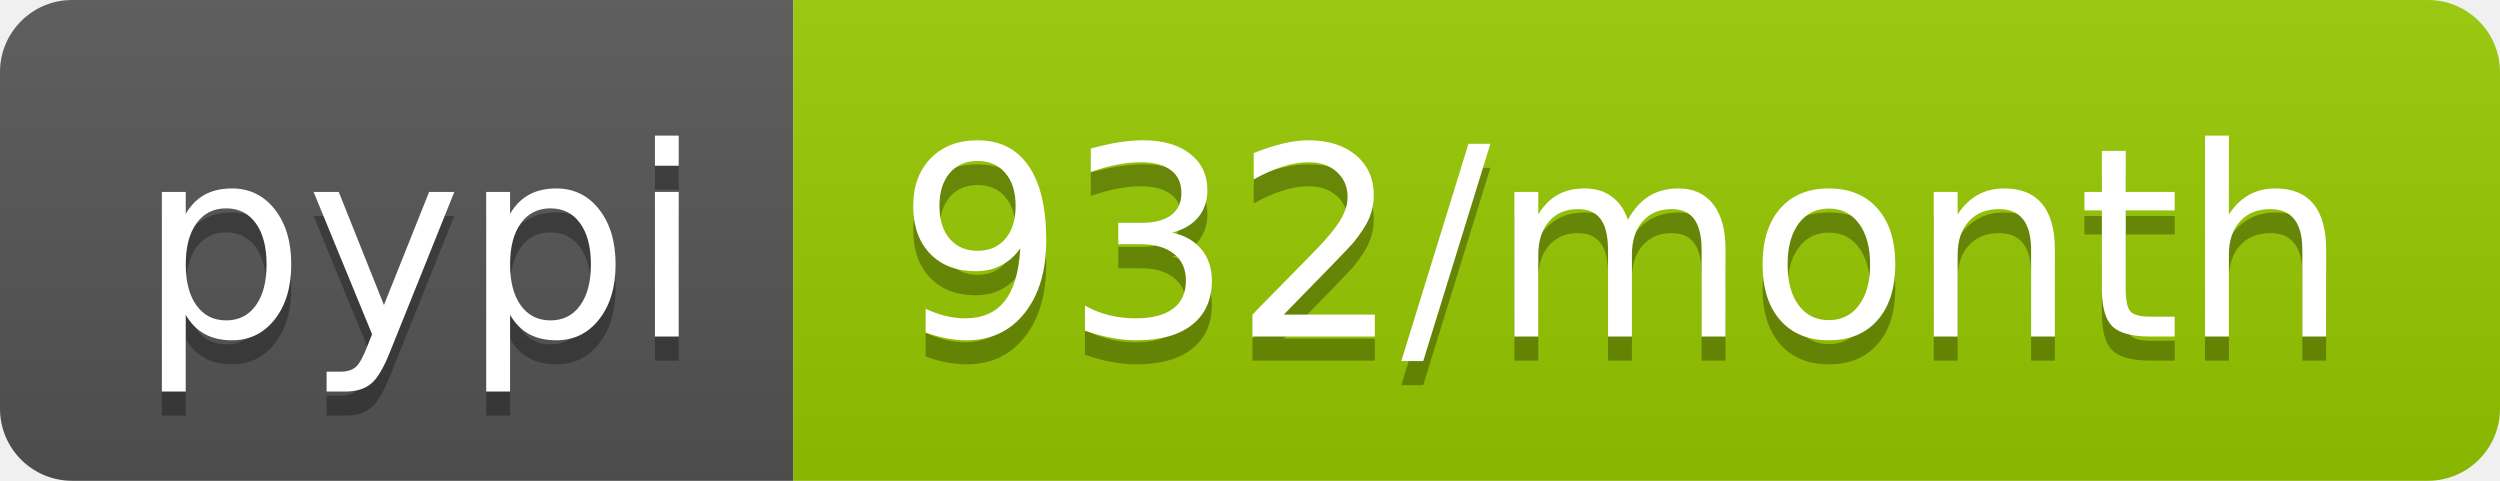
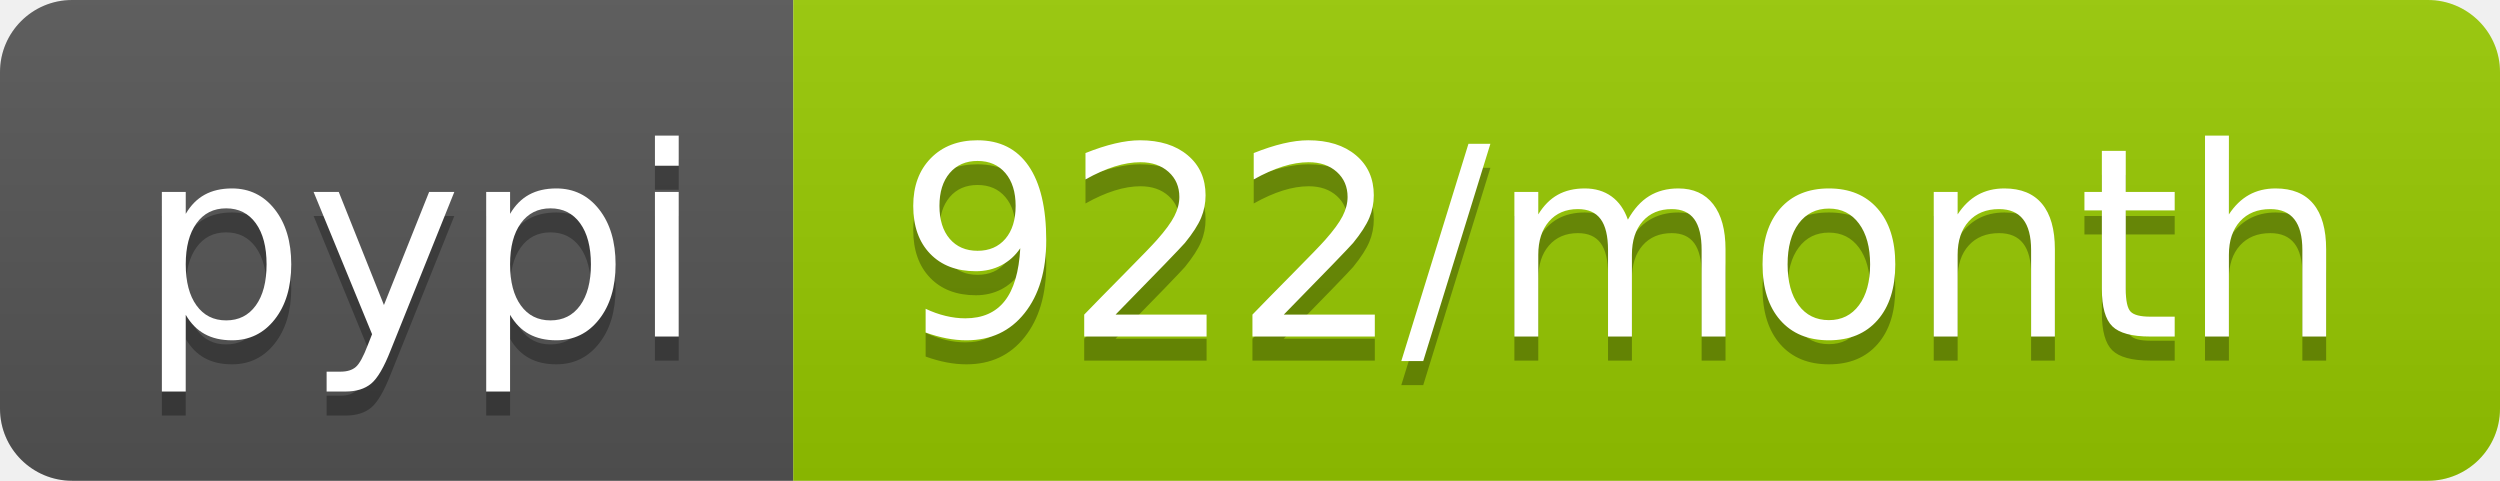
<svg xmlns="http://www.w3.org/2000/svg" width="104" height="20">
  <linearGradient id="b" x2="0" y2="100%">
    <stop offset="0" stop-color="#bbb" stop-opacity=".1" />
    <stop offset="1" stop-opacity=".1" />
  </linearGradient>
  <clipPath id="a">
    <rect width="104" height="20" rx="3" fill="#fff" />
  </clipPath>
  <g clip-path="url(#a)">
    <path fill="#555" d="M0 0h33v20H0z" />
    <path fill="#97ca00" d="M33 0h71v20H33z" />
    <path fill="url(#b)" d="M0 0h104v20H0z" />
  </g>
  <g fill="#fff" text-anchor="middle" font-family="DejaVu Sans,Verdana,Geneva,sans-serif" font-size="110">
    <text x="175" y="150" fill="#010101" fill-opacity=".3" transform="scale(.1)" textLength="230">pypi</text>
    <text x="175" y="140" transform="scale(.1)" textLength="230">pypi</text>
-     <text x="675" y="150" fill="#010101" fill-opacity=".3" transform="scale(.1)" textLength="610">932/month</text>
-     <text x="675" y="140" transform="scale(.1)" textLength="610">932/month</text>
+     <text x="675" y="150" fill="#010101" fill-opacity=".3" transform="scale(.1)" textLength="610">922/month</text>
+     <text x="675" y="140" transform="scale(.1)" textLength="610">922/month</text>
  </g>
</svg>
